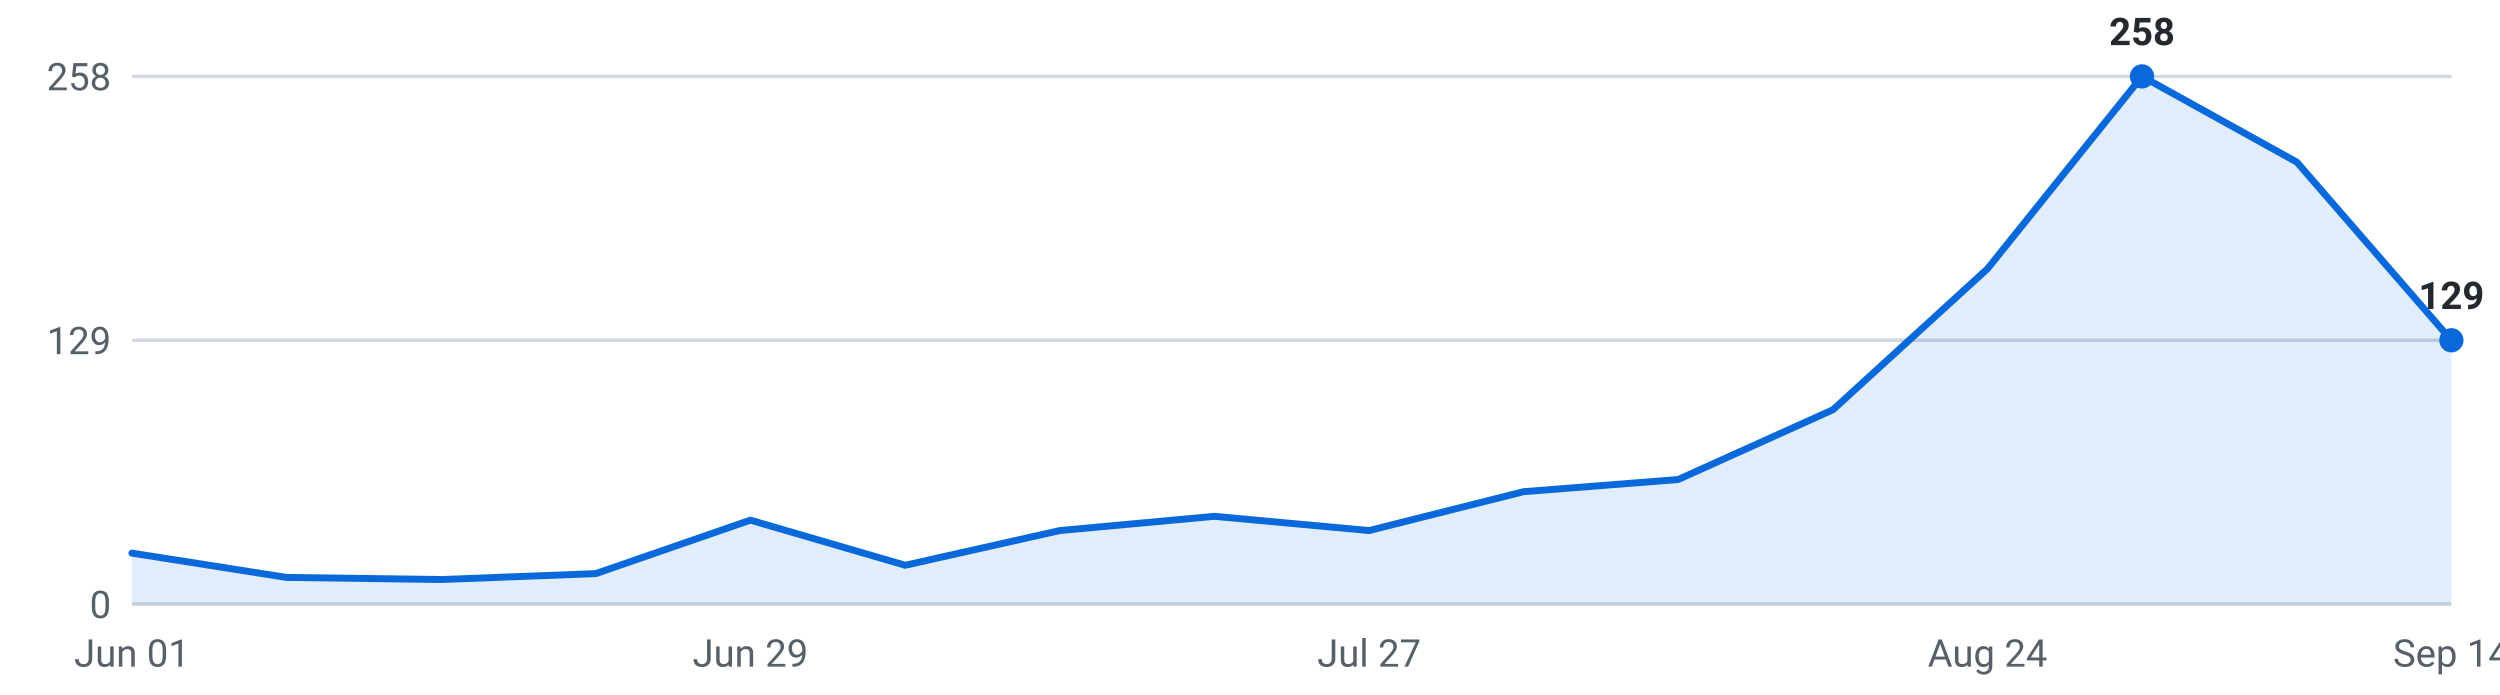
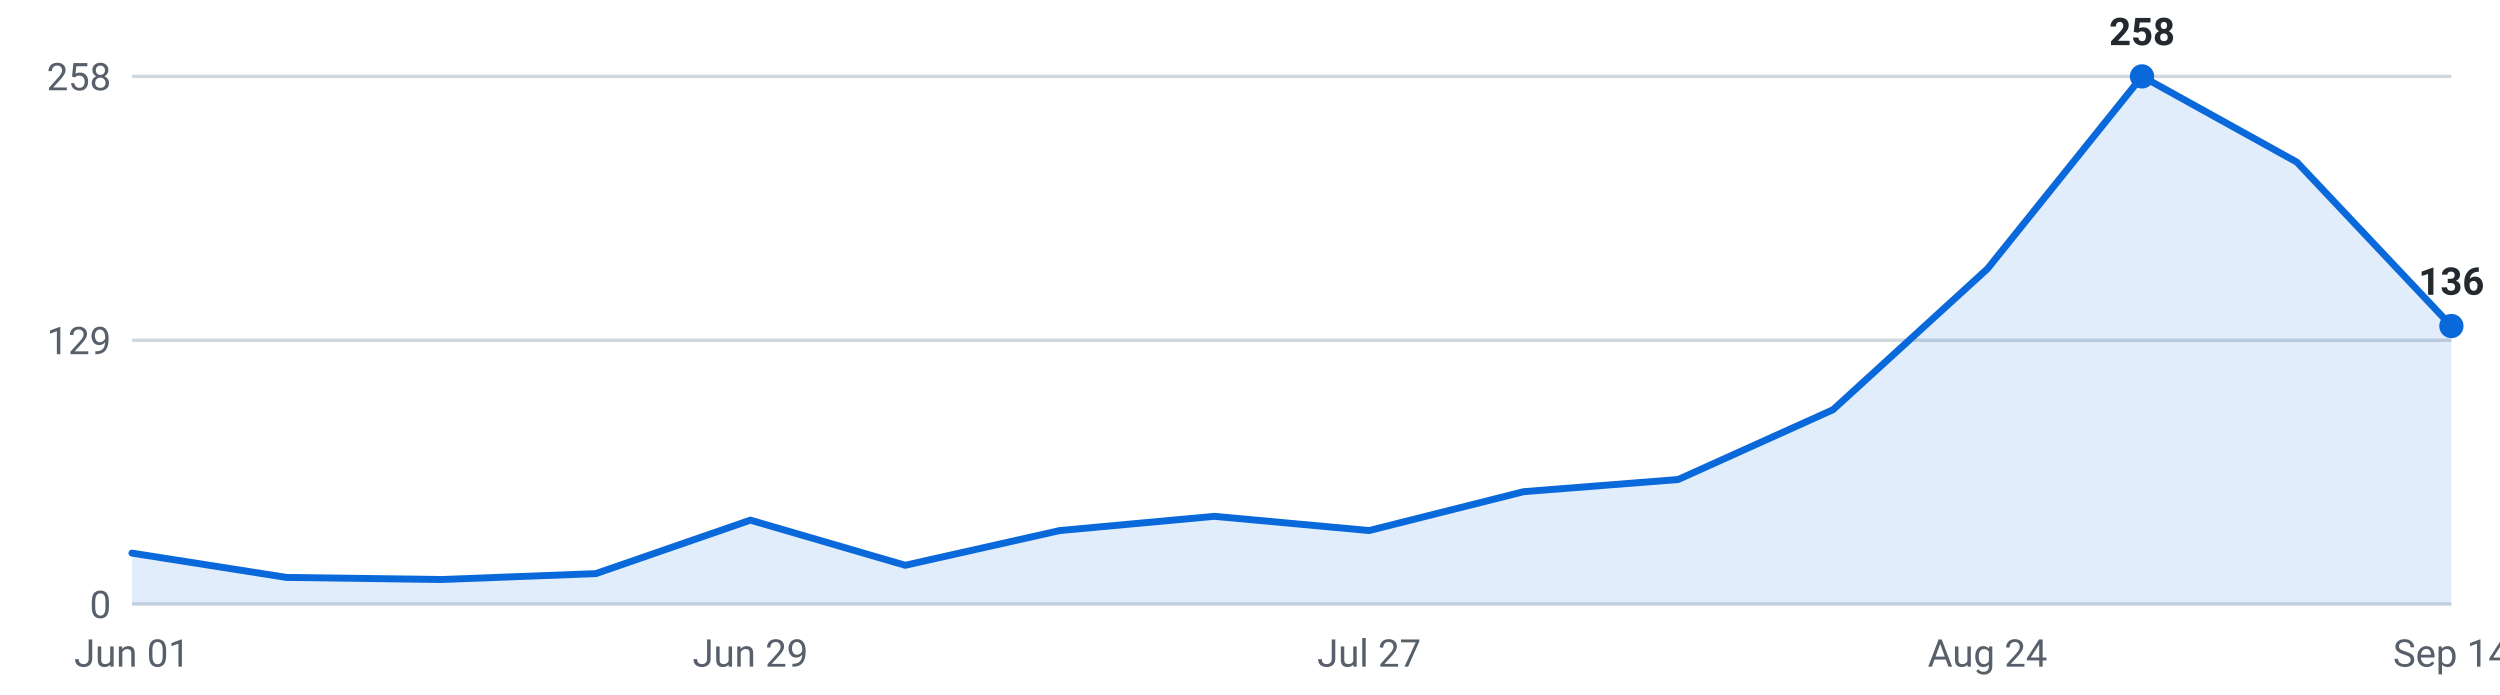
<svg xmlns="http://www.w3.org/2000/svg" viewBox="0 0 720 200" width="720" height="200" role="img" aria-label="Internships posted per week, last 16 weeks">
  <g font-family="-apple-system,Segoe UI,Roboto,sans-serif" font-size="11">
    <line x1="38" y1="174.0" x2="706" y2="174.0" stroke="#d0d7de" stroke-width="1" />
    <text x="32" y="178.0" text-anchor="end" fill="#57606a">0</text>
    <line x1="38" y1="98.0" x2="706" y2="98.0" stroke="#d0d7de" stroke-width="1" />
    <text x="32" y="102.0" text-anchor="end" fill="#57606a">129</text>
    <line x1="38" y1="22.0" x2="706" y2="22.0" stroke="#d0d7de" stroke-width="1" />
    <text x="32" y="26.0" text-anchor="end" fill="#57606a">258</text>
-     <path d="M38.0,174 L38.0,159.3 L82.5,166.3 L127.1,166.9 L171.6,165.2 L216.1,149.8 L260.7,162.8 L305.2,152.8 L349.7,148.7 L394.3,152.8 L438.8,141.6 L483.3,138.1 L527.9,118.0 L572.4,77.4 L616.9,22.0 L661.5,46.7 L706.0,98.0 L706.0,174 Z" fill="#0969da" fill-opacity="0.12" />
-     <polyline points="38.0,159.3 82.5,166.3 127.1,166.9 171.6,165.2 216.1,149.8 260.7,162.8 305.2,152.8 349.7,148.7 394.3,152.8 438.8,141.6 483.3,138.1 527.9,118.0 572.4,77.4 616.9,22.0 661.5,46.7 706.0,98.0" fill="none" stroke="#0969da" stroke-width="2" stroke-linejoin="round" stroke-linecap="round" />
+     <path d="M38.0,174 L38.0,159.3 L82.5,166.3 L127.1,166.9 L171.6,165.2 L216.1,149.8 L260.7,162.8 L305.2,152.8 L349.7,148.7 L394.3,152.8 L438.8,141.6 L483.3,138.1 L527.9,118.0 L572.4,77.4 L616.9,22.0 L661.5,46.7 L706.0,93.9 L706.0,174 Z" fill="#0969da" fill-opacity="0.12" />
+     <polyline points="38.0,159.3 82.5,166.3 127.1,166.9 171.6,165.2 216.1,149.8 260.7,162.8 305.2,152.8 349.7,148.7 394.3,152.8 438.8,141.6 483.3,138.1 527.9,118.0 572.4,77.4 616.9,22.0 661.5,46.7 706.0,93.9" fill="none" stroke="#0969da" stroke-width="2" stroke-linejoin="round" stroke-linecap="round" />
    <circle cx="616.9" cy="22.0" r="3.5" fill="#0969da" />
    <text x="616.9" y="13.0" text-anchor="middle" fill="#24292f" font-weight="600">258</text>
-     <circle cx="706.0" cy="98.0" r="3.5" fill="#0969da" />
-     <text x="706.0" y="89.0" text-anchor="middle" fill="#24292f" font-weight="600">129</text>
+     <circle cx="706.0" cy="93.9" r="3.5" fill="#0969da" />
+     <text x="706.0" y="84.9" text-anchor="middle" fill="#24292f" font-weight="600">136</text>
    <text x="38.0" y="192" text-anchor="middle" fill="#57606a">Jun 01</text>
    <text x="216.1" y="192" text-anchor="middle" fill="#57606a">Jun 29</text>
    <text x="394.3" y="192" text-anchor="middle" fill="#57606a">Jul 27</text>
    <text x="572.4" y="192" text-anchor="middle" fill="#57606a">Aug 24</text>
    <text x="706.0" y="192" text-anchor="middle" fill="#57606a">Sep 14</text>
  </g>
</svg>
